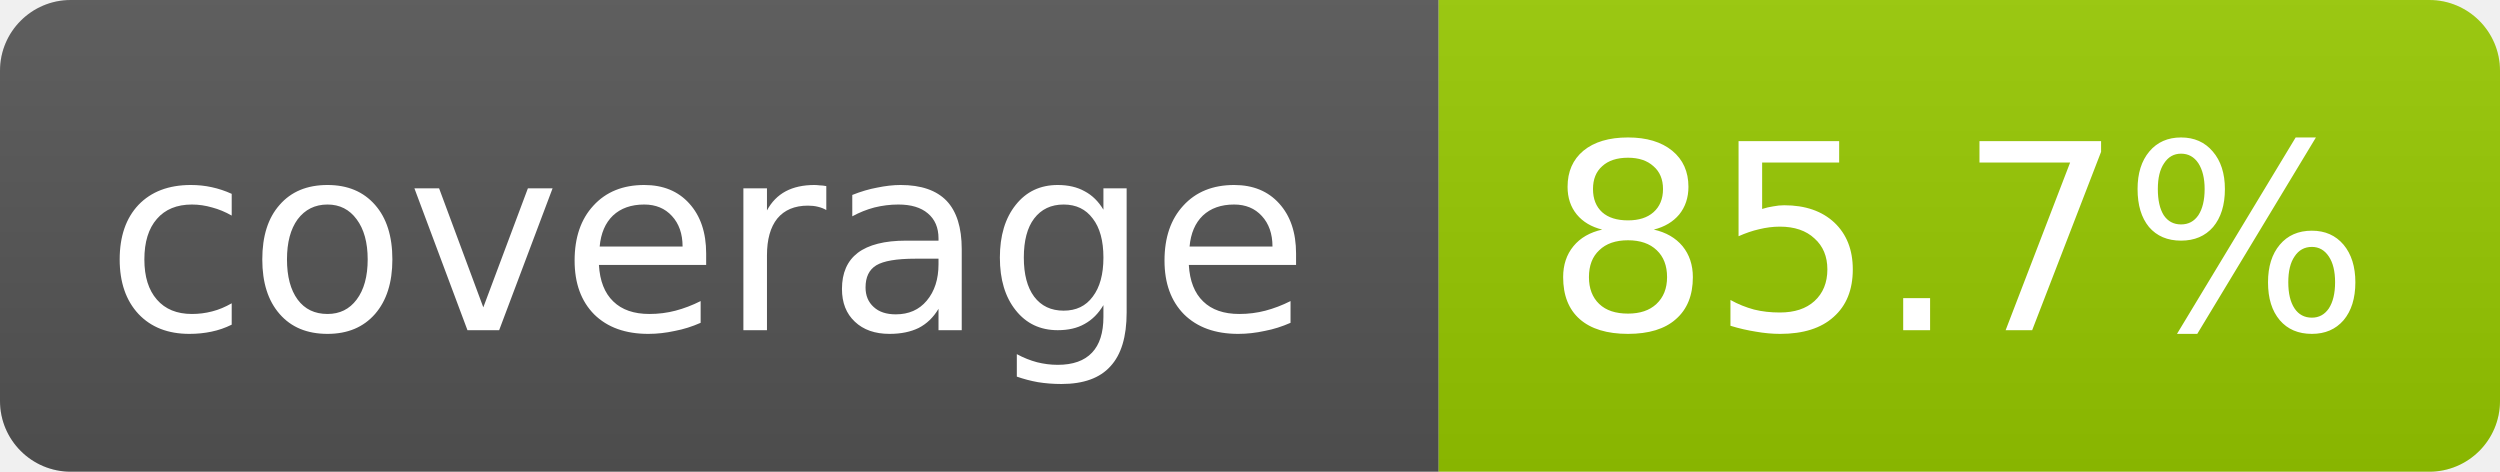
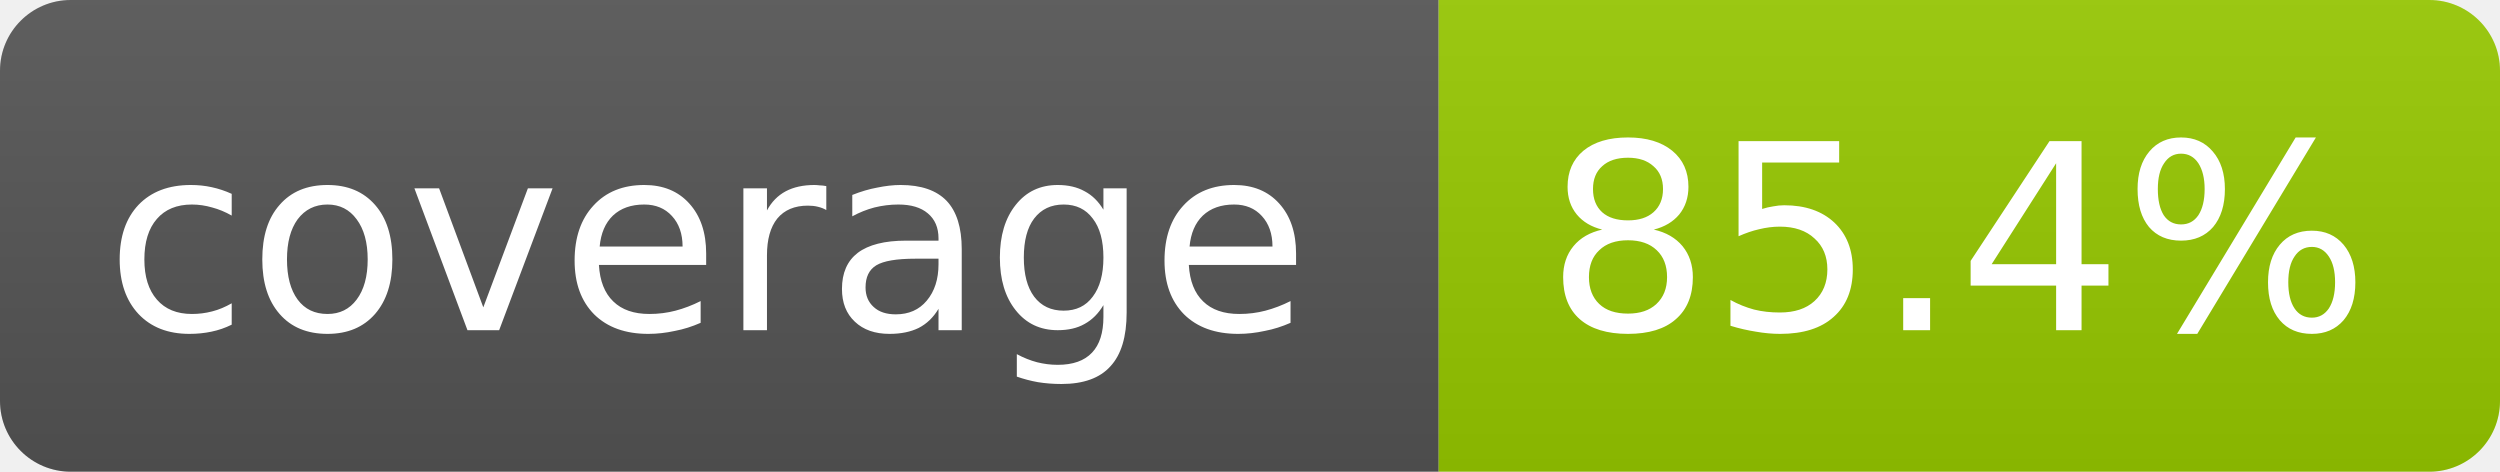
- <svg xmlns="http://www.w3.org/2000/svg" width="106" height="20" role="img" aria-label="coverage: 85.7%">
+ <svg xmlns="http://www.w3.org/2000/svg" width="106" height="20" role="img" aria-label="coverage: 85.4%">
  <linearGradient id="s" x2="0" y2="100%">
    <stop offset="0" stop-color="#bbb" stop-opacity=".1" />
    <stop offset="1" stop-opacity=".1" />
  </linearGradient>
  <clipPath id="r">
    <rect width="106" height="20" rx="3" fill="#fff" />
  </clipPath>
  <g clip-path="url(#r)">
    <rect width="61" height="20" fill="#555" />
    <rect x="61" width="45" height="20" fill="#97ca00" />
    <rect width="106" height="20" fill="url(#s)" />
  </g>
  <g fill="#fff" text-anchor="middle" font-family="Verdana,Geneva,DejaVu Sans,sans-serif" font-size="11">
    <text x="30" y="14">coverage</text>
-     <text x="83" y="14">85.7%</text>
+     <text x="83" y="14">85.4%</text>
  </g>
</svg>
